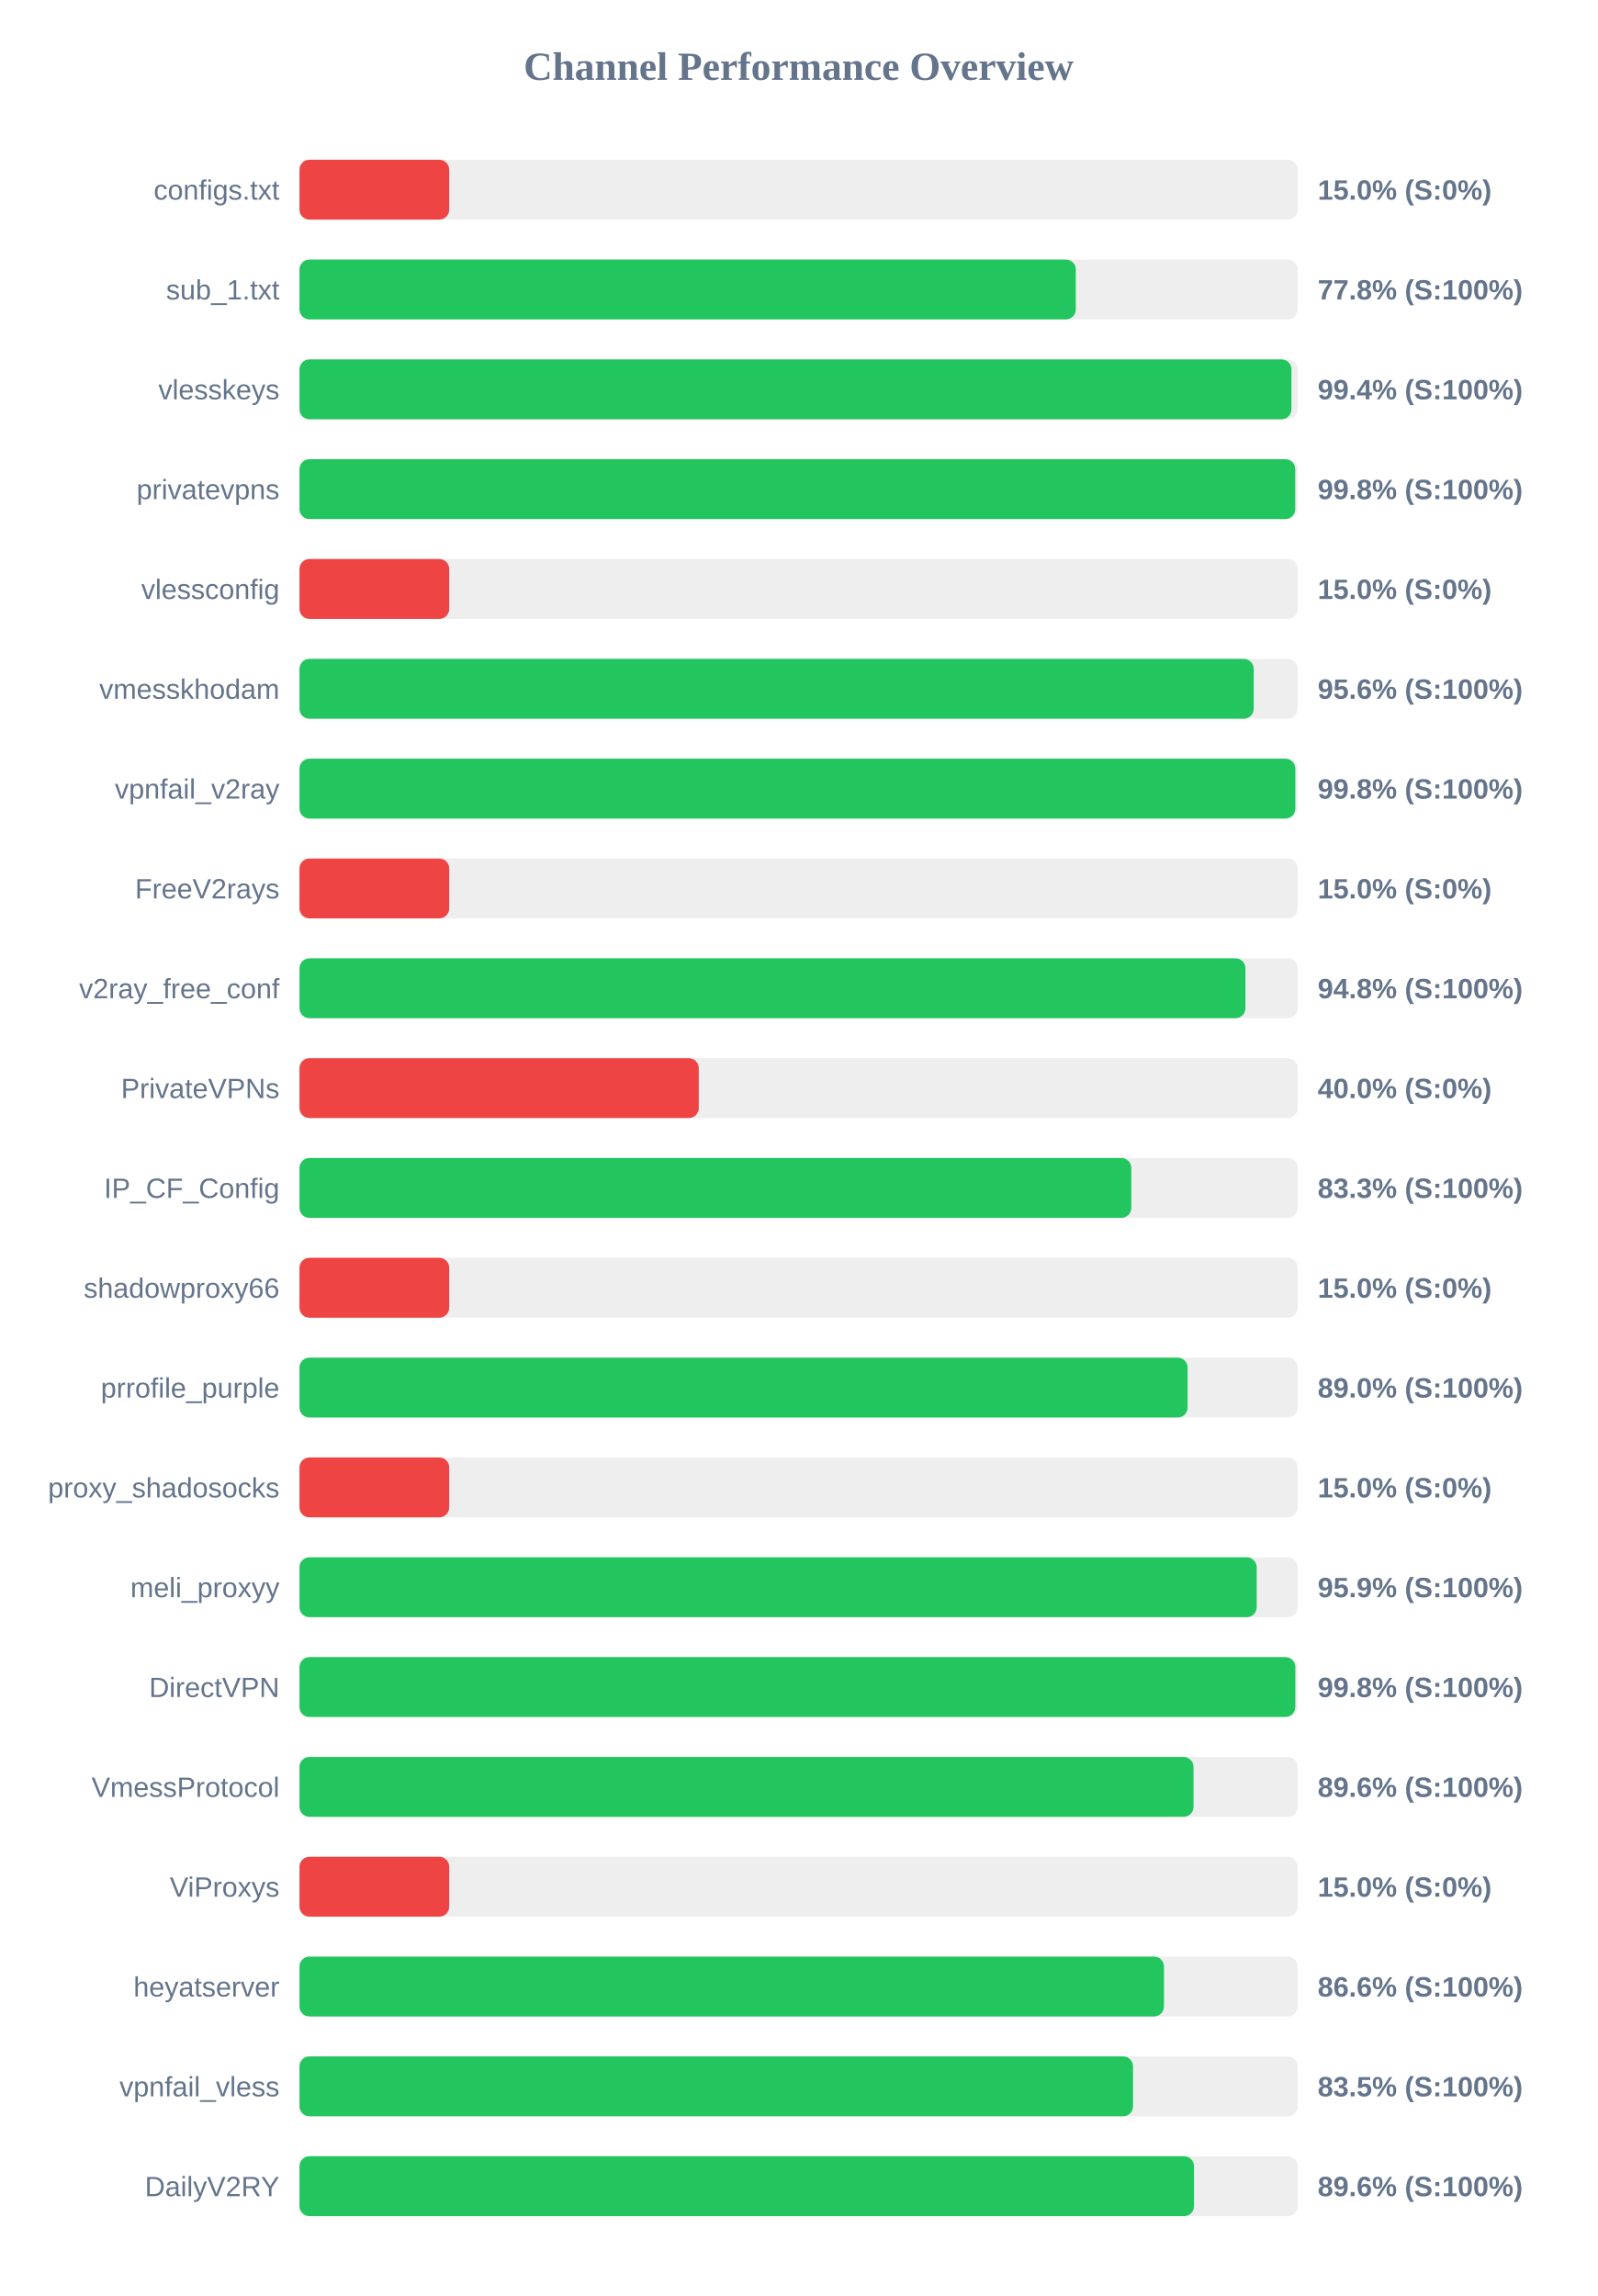
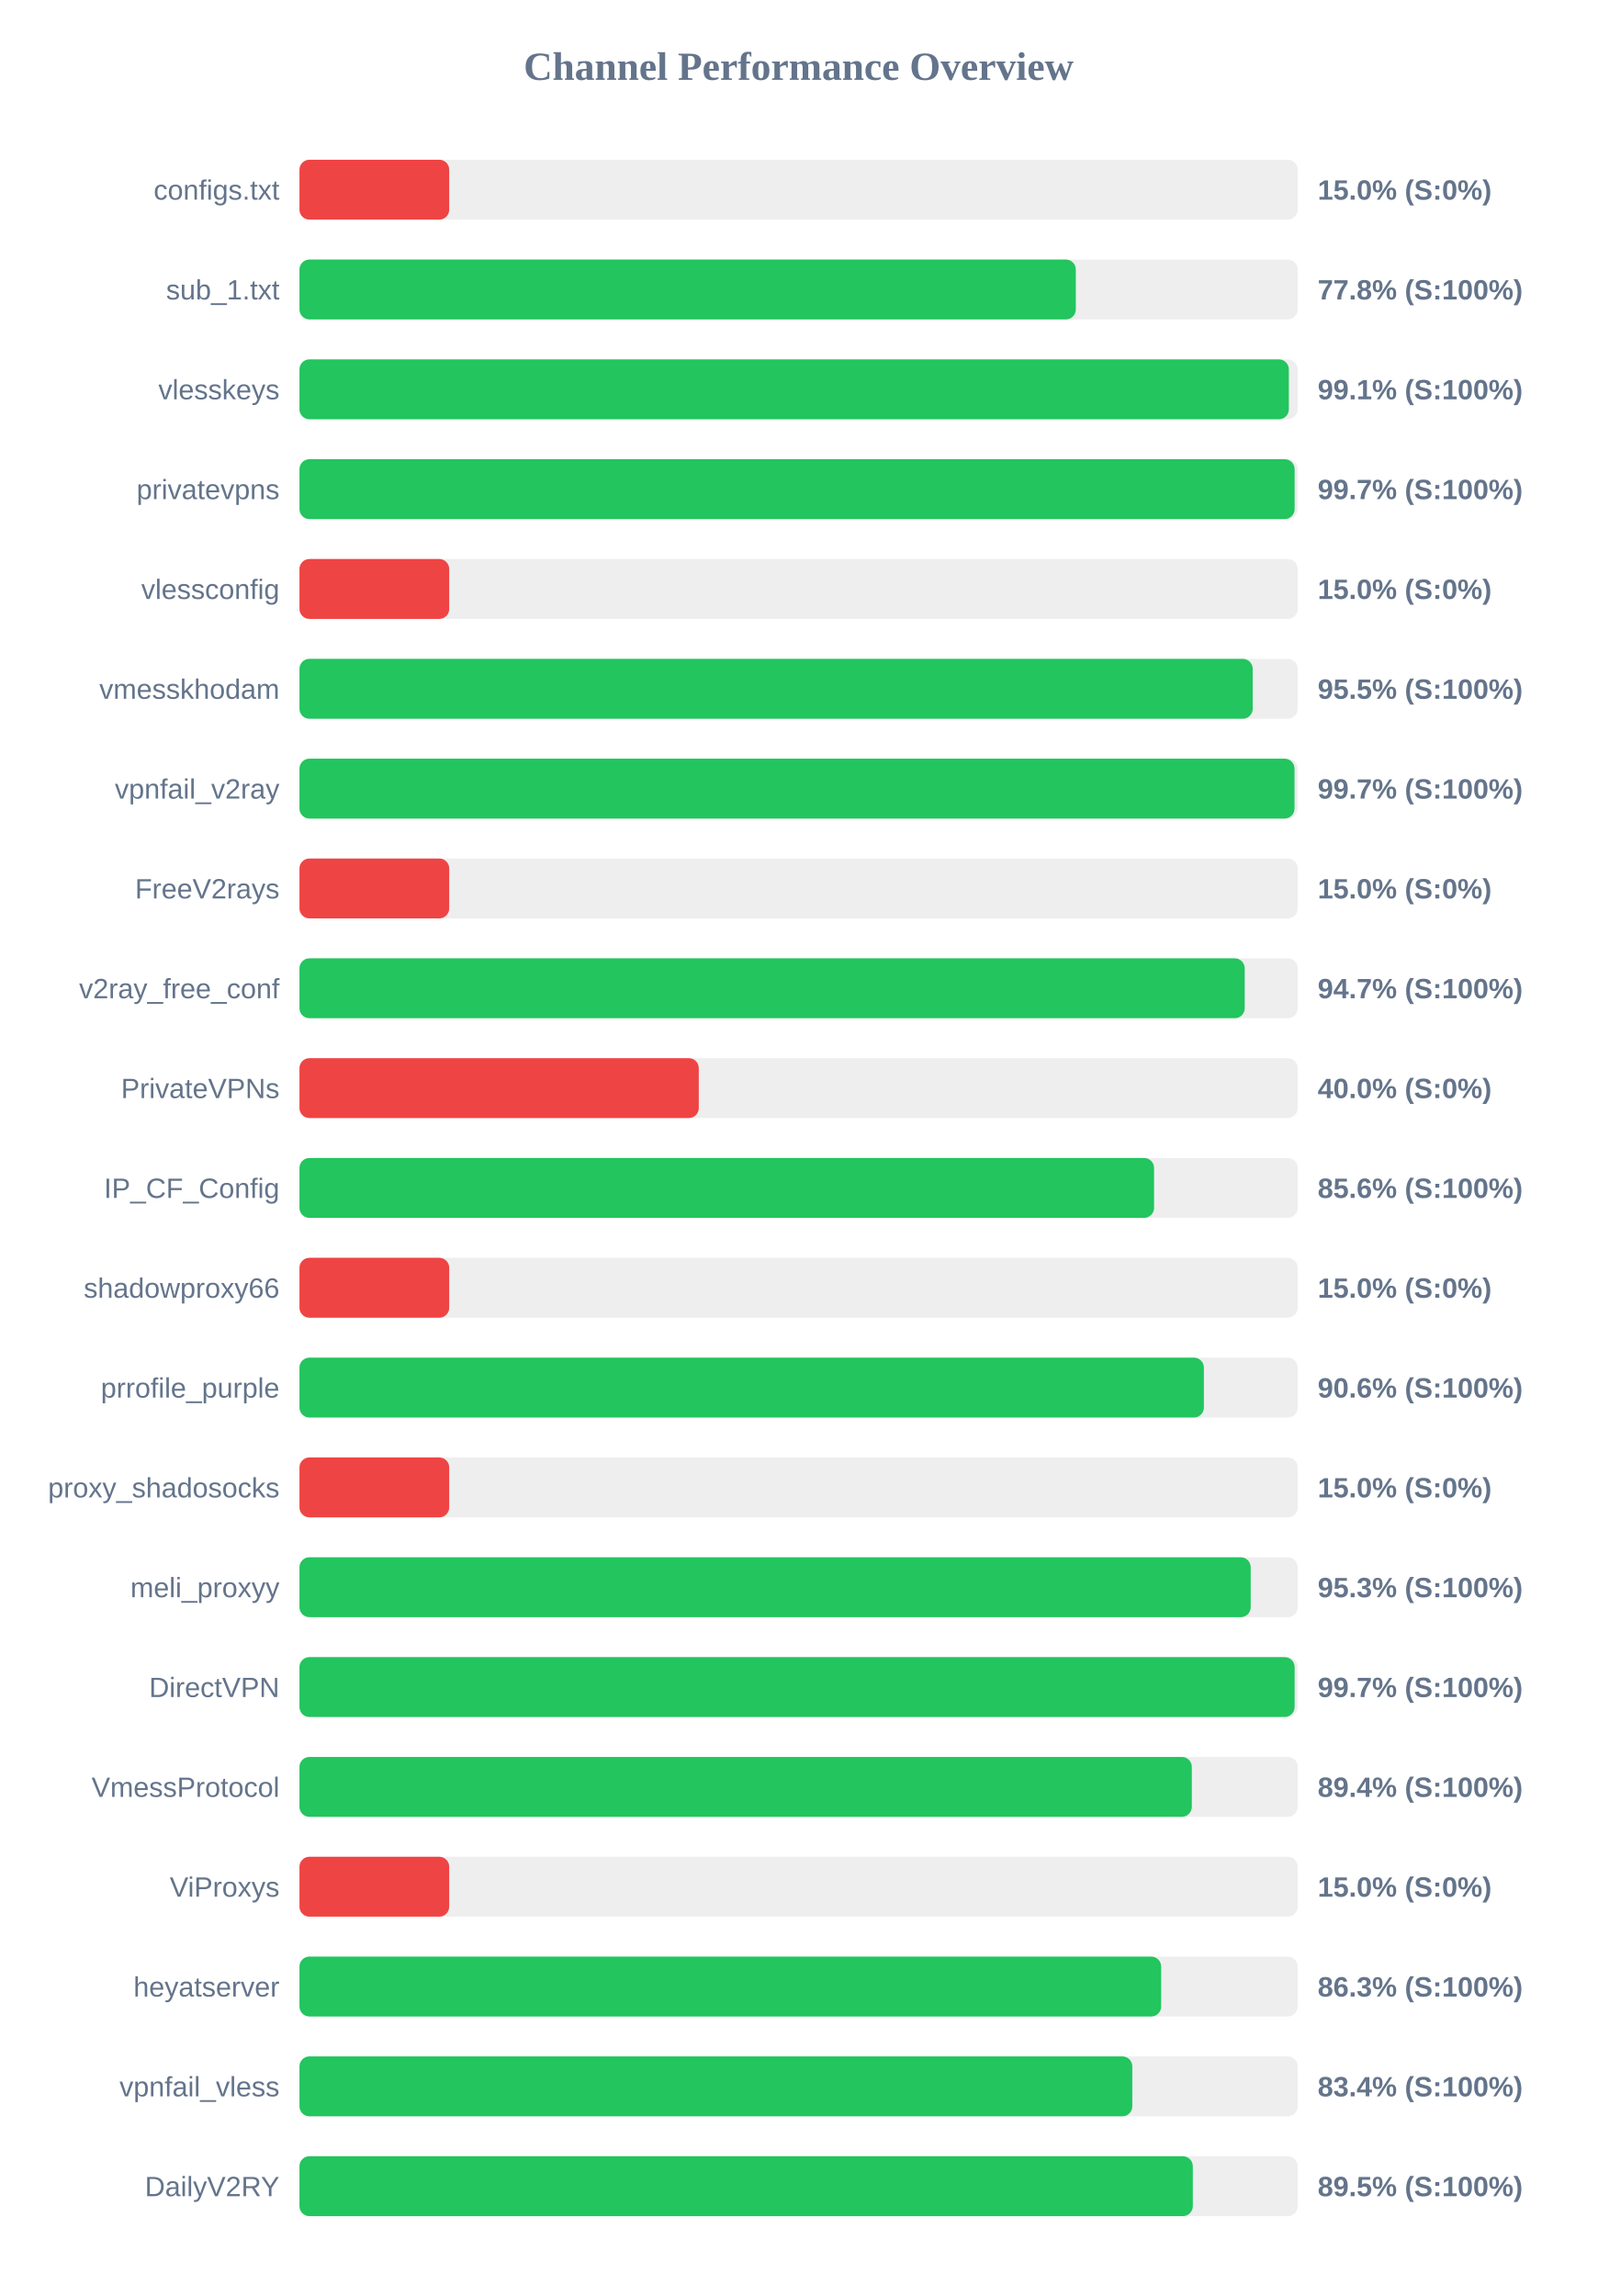
<svg xmlns="http://www.w3.org/2000/svg" width="800" height="1150" version="1.1">
  <style>
        .row { font: 14px Arial; fill: #64748b; }
        .score { font: bold 14px Arial; fill: #64748b; }
    </style>
  <text x="400" y="40" text-anchor="middle" font-size="20px" font-weight="bold" fill="#64748b">Channel Performance Overview</text>
  <rect x="150" y="80" width="500" height="30" fill="#eee" rx="5" />
  <rect x="150" y="80" width="75.0" height="30" fill="#ef4444" rx="5" />
  <text x="140" y="100" text-anchor="end" class="row">configs.txt</text>
  <text x="660" y="100" text-anchor="start" class="score">15.0% (S:0%)</text>
  <rect x="150" y="130" width="500" height="30" fill="#eee" rx="5" />
  <rect x="150" y="130" width="388.85" height="30" fill="#22c55e" rx="5" />
  <text x="140" y="150" text-anchor="end" class="row">sub_1.txt</text>
  <text x="660" y="150" text-anchor="start" class="score">77.8% (S:100%)</text>
  <rect x="150" y="180" width="500" height="30" fill="#eee" rx="5" />
-   <rect x="150" y="180" width="496.85" height="30" fill="#22c55e" rx="5" />
+   <rect x="150" y="180" width="495.55" height="30" fill="#22c55e" rx="5" />
  <text x="140" y="200" text-anchor="end" class="row">vlesskeys</text>
-   <text x="660" y="200" text-anchor="start" class="score">99.4% (S:100%)</text>
+   <text x="660" y="200" text-anchor="start" class="score">99.1% (S:100%)</text>
  <rect x="150" y="230" width="500" height="30" fill="#eee" rx="5" />
-   <rect x="150" y="230" width="498.75" height="30" fill="#22c55e" rx="5" />
+   <rect x="150" y="230" width="498.45" height="30" fill="#22c55e" rx="5" />
  <text x="140" y="250" text-anchor="end" class="row">privatevpns</text>
-   <text x="660" y="250" text-anchor="start" class="score">99.8% (S:100%)</text>
+   <text x="660" y="250" text-anchor="start" class="score">99.7% (S:100%)</text>
  <rect x="150" y="280" width="500" height="30" fill="#eee" rx="5" />
  <rect x="150" y="280" width="75.0" height="30" fill="#ef4444" rx="5" />
  <text x="140" y="300" text-anchor="end" class="row">vlessconfig</text>
  <text x="660" y="300" text-anchor="start" class="score">15.0% (S:0%)</text>
  <rect x="150" y="330" width="500" height="30" fill="#eee" rx="5" />
-   <rect x="150" y="330" width="477.95" height="30" fill="#22c55e" rx="5" />
+   <rect x="150" y="330" width="477.45" height="30" fill="#22c55e" rx="5" />
  <text x="140" y="350" text-anchor="end" class="row">vmesskhodam</text>
-   <text x="660" y="350" text-anchor="start" class="score">95.6% (S:100%)</text>
+   <text x="660" y="350" text-anchor="start" class="score">95.5% (S:100%)</text>
  <rect x="150" y="380" width="500" height="30" fill="#eee" rx="5" />
-   <rect x="150" y="380" width="498.8" height="30" fill="#22c55e" rx="5" />
+   <rect x="150" y="380" width="498.4" height="30" fill="#22c55e" rx="5" />
  <text x="140" y="400" text-anchor="end" class="row">vpnfail_v2ray</text>
-   <text x="660" y="400" text-anchor="start" class="score">99.8% (S:100%)</text>
+   <text x="660" y="400" text-anchor="start" class="score">99.7% (S:100%)</text>
  <rect x="150" y="430" width="500" height="30" fill="#eee" rx="5" />
  <rect x="150" y="430" width="75.0" height="30" fill="#ef4444" rx="5" />
  <text x="140" y="450" text-anchor="end" class="row">FreeV2rays</text>
  <text x="660" y="450" text-anchor="start" class="score">15.0% (S:0%)</text>
  <rect x="150" y="480" width="500" height="30" fill="#eee" rx="5" />
-   <rect x="150" y="480" width="473.8" height="30" fill="#22c55e" rx="5" />
+   <rect x="150" y="480" width="473.45" height="30" fill="#22c55e" rx="5" />
  <text x="140" y="500" text-anchor="end" class="row">v2ray_free_conf</text>
-   <text x="660" y="500" text-anchor="start" class="score">94.8% (S:100%)</text>
+   <text x="660" y="500" text-anchor="start" class="score">94.7% (S:100%)</text>
  <rect x="150" y="530" width="500" height="30" fill="#eee" rx="5" />
  <rect x="150" y="530" width="200.0" height="30" fill="#ef4444" rx="5" />
  <text x="140" y="550" text-anchor="end" class="row">PrivateVPNs</text>
  <text x="660" y="550" text-anchor="start" class="score">40.0% (S:0%)</text>
  <rect x="150" y="580" width="500" height="30" fill="#eee" rx="5" />
-   <rect x="150" y="580" width="416.65" height="30" fill="#22c55e" rx="5" />
+   <rect x="150" y="580" width="428.05" height="30" fill="#22c55e" rx="5" />
  <text x="140" y="600" text-anchor="end" class="row">IP_CF_Config</text>
-   <text x="660" y="600" text-anchor="start" class="score">83.3% (S:100%)</text>
+   <text x="660" y="600" text-anchor="start" class="score">85.6% (S:100%)</text>
  <rect x="150" y="630" width="500" height="30" fill="#eee" rx="5" />
  <rect x="150" y="630" width="75.0" height="30" fill="#ef4444" rx="5" />
  <text x="140" y="650" text-anchor="end" class="row">shadowproxy66</text>
  <text x="660" y="650" text-anchor="start" class="score">15.0% (S:0%)</text>
  <rect x="150" y="680" width="500" height="30" fill="#eee" rx="5" />
-   <rect x="150" y="680" width="444.85" height="30" fill="#22c55e" rx="5" />
+   <rect x="150" y="680" width="453.0" height="30" fill="#22c55e" rx="5" />
  <text x="140" y="700" text-anchor="end" class="row">prrofile_purple</text>
-   <text x="660" y="700" text-anchor="start" class="score">89.0% (S:100%)</text>
+   <text x="660" y="700" text-anchor="start" class="score">90.6% (S:100%)</text>
  <rect x="150" y="730" width="500" height="30" fill="#eee" rx="5" />
  <rect x="150" y="730" width="75.0" height="30" fill="#ef4444" rx="5" />
  <text x="140" y="750" text-anchor="end" class="row">proxy_shadosocks</text>
  <text x="660" y="750" text-anchor="start" class="score">15.0% (S:0%)</text>
  <rect x="150" y="780" width="500" height="30" fill="#eee" rx="5" />
-   <rect x="150" y="780" width="479.45" height="30" fill="#22c55e" rx="5" />
+   <rect x="150" y="780" width="476.45" height="30" fill="#22c55e" rx="5" />
  <text x="140" y="800" text-anchor="end" class="row">meli_proxyy</text>
-   <text x="660" y="800" text-anchor="start" class="score">95.9% (S:100%)</text>
+   <text x="660" y="800" text-anchor="start" class="score">95.3% (S:100%)</text>
  <rect x="150" y="830" width="500" height="30" fill="#eee" rx="5" />
-   <rect x="150" y="830" width="498.8" height="30" fill="#22c55e" rx="5" />
+   <rect x="150" y="830" width="498.45" height="30" fill="#22c55e" rx="5" />
  <text x="140" y="850" text-anchor="end" class="row">DirectVPN</text>
-   <text x="660" y="850" text-anchor="start" class="score">99.8% (S:100%)</text>
+   <text x="660" y="850" text-anchor="start" class="score">99.7% (S:100%)</text>
  <rect x="150" y="880" width="500" height="30" fill="#eee" rx="5" />
-   <rect x="150" y="880" width="447.8" height="30" fill="#22c55e" rx="5" />
+   <rect x="150" y="880" width="446.95" height="30" fill="#22c55e" rx="5" />
  <text x="140" y="900" text-anchor="end" class="row">VmessProtocol</text>
-   <text x="660" y="900" text-anchor="start" class="score">89.6% (S:100%)</text>
+   <text x="660" y="900" text-anchor="start" class="score">89.4% (S:100%)</text>
  <rect x="150" y="930" width="500" height="30" fill="#eee" rx="5" />
  <rect x="150" y="930" width="75.0" height="30" fill="#ef4444" rx="5" />
  <text x="140" y="950" text-anchor="end" class="row">ViProxys</text>
  <text x="660" y="950" text-anchor="start" class="score">15.0% (S:0%)</text>
  <rect x="150" y="980" width="500" height="30" fill="#eee" rx="5" />
-   <rect x="150" y="980" width="433.0" height="30" fill="#22c55e" rx="5" />
+   <rect x="150" y="980" width="431.6" height="30" fill="#22c55e" rx="5" />
  <text x="140" y="1000" text-anchor="end" class="row">heyatserver</text>
-   <text x="660" y="1000" text-anchor="start" class="score">86.6% (S:100%)</text>
+   <text x="660" y="1000" text-anchor="start" class="score">86.3% (S:100%)</text>
  <rect x="150" y="1030" width="500" height="30" fill="#eee" rx="5" />
-   <rect x="150" y="1030" width="417.5" height="30" fill="#22c55e" rx="5" />
+   <rect x="150" y="1030" width="417.15" height="30" fill="#22c55e" rx="5" />
  <text x="140" y="1050" text-anchor="end" class="row">vpnfail_vless</text>
-   <text x="660" y="1050" text-anchor="start" class="score">83.5% (S:100%)</text>
+   <text x="660" y="1050" text-anchor="start" class="score">83.4% (S:100%)</text>
  <rect x="150" y="1080" width="500" height="30" fill="#eee" rx="5" />
-   <rect x="150" y="1080" width="448.05" height="30" fill="#22c55e" rx="5" />
+   <rect x="150" y="1080" width="447.45" height="30" fill="#22c55e" rx="5" />
  <text x="140" y="1100" text-anchor="end" class="row">DailyV2RY</text>
-   <text x="660" y="1100" text-anchor="start" class="score">89.6% (S:100%)</text>
+   <text x="660" y="1100" text-anchor="start" class="score">89.5% (S:100%)</text>
</svg>
